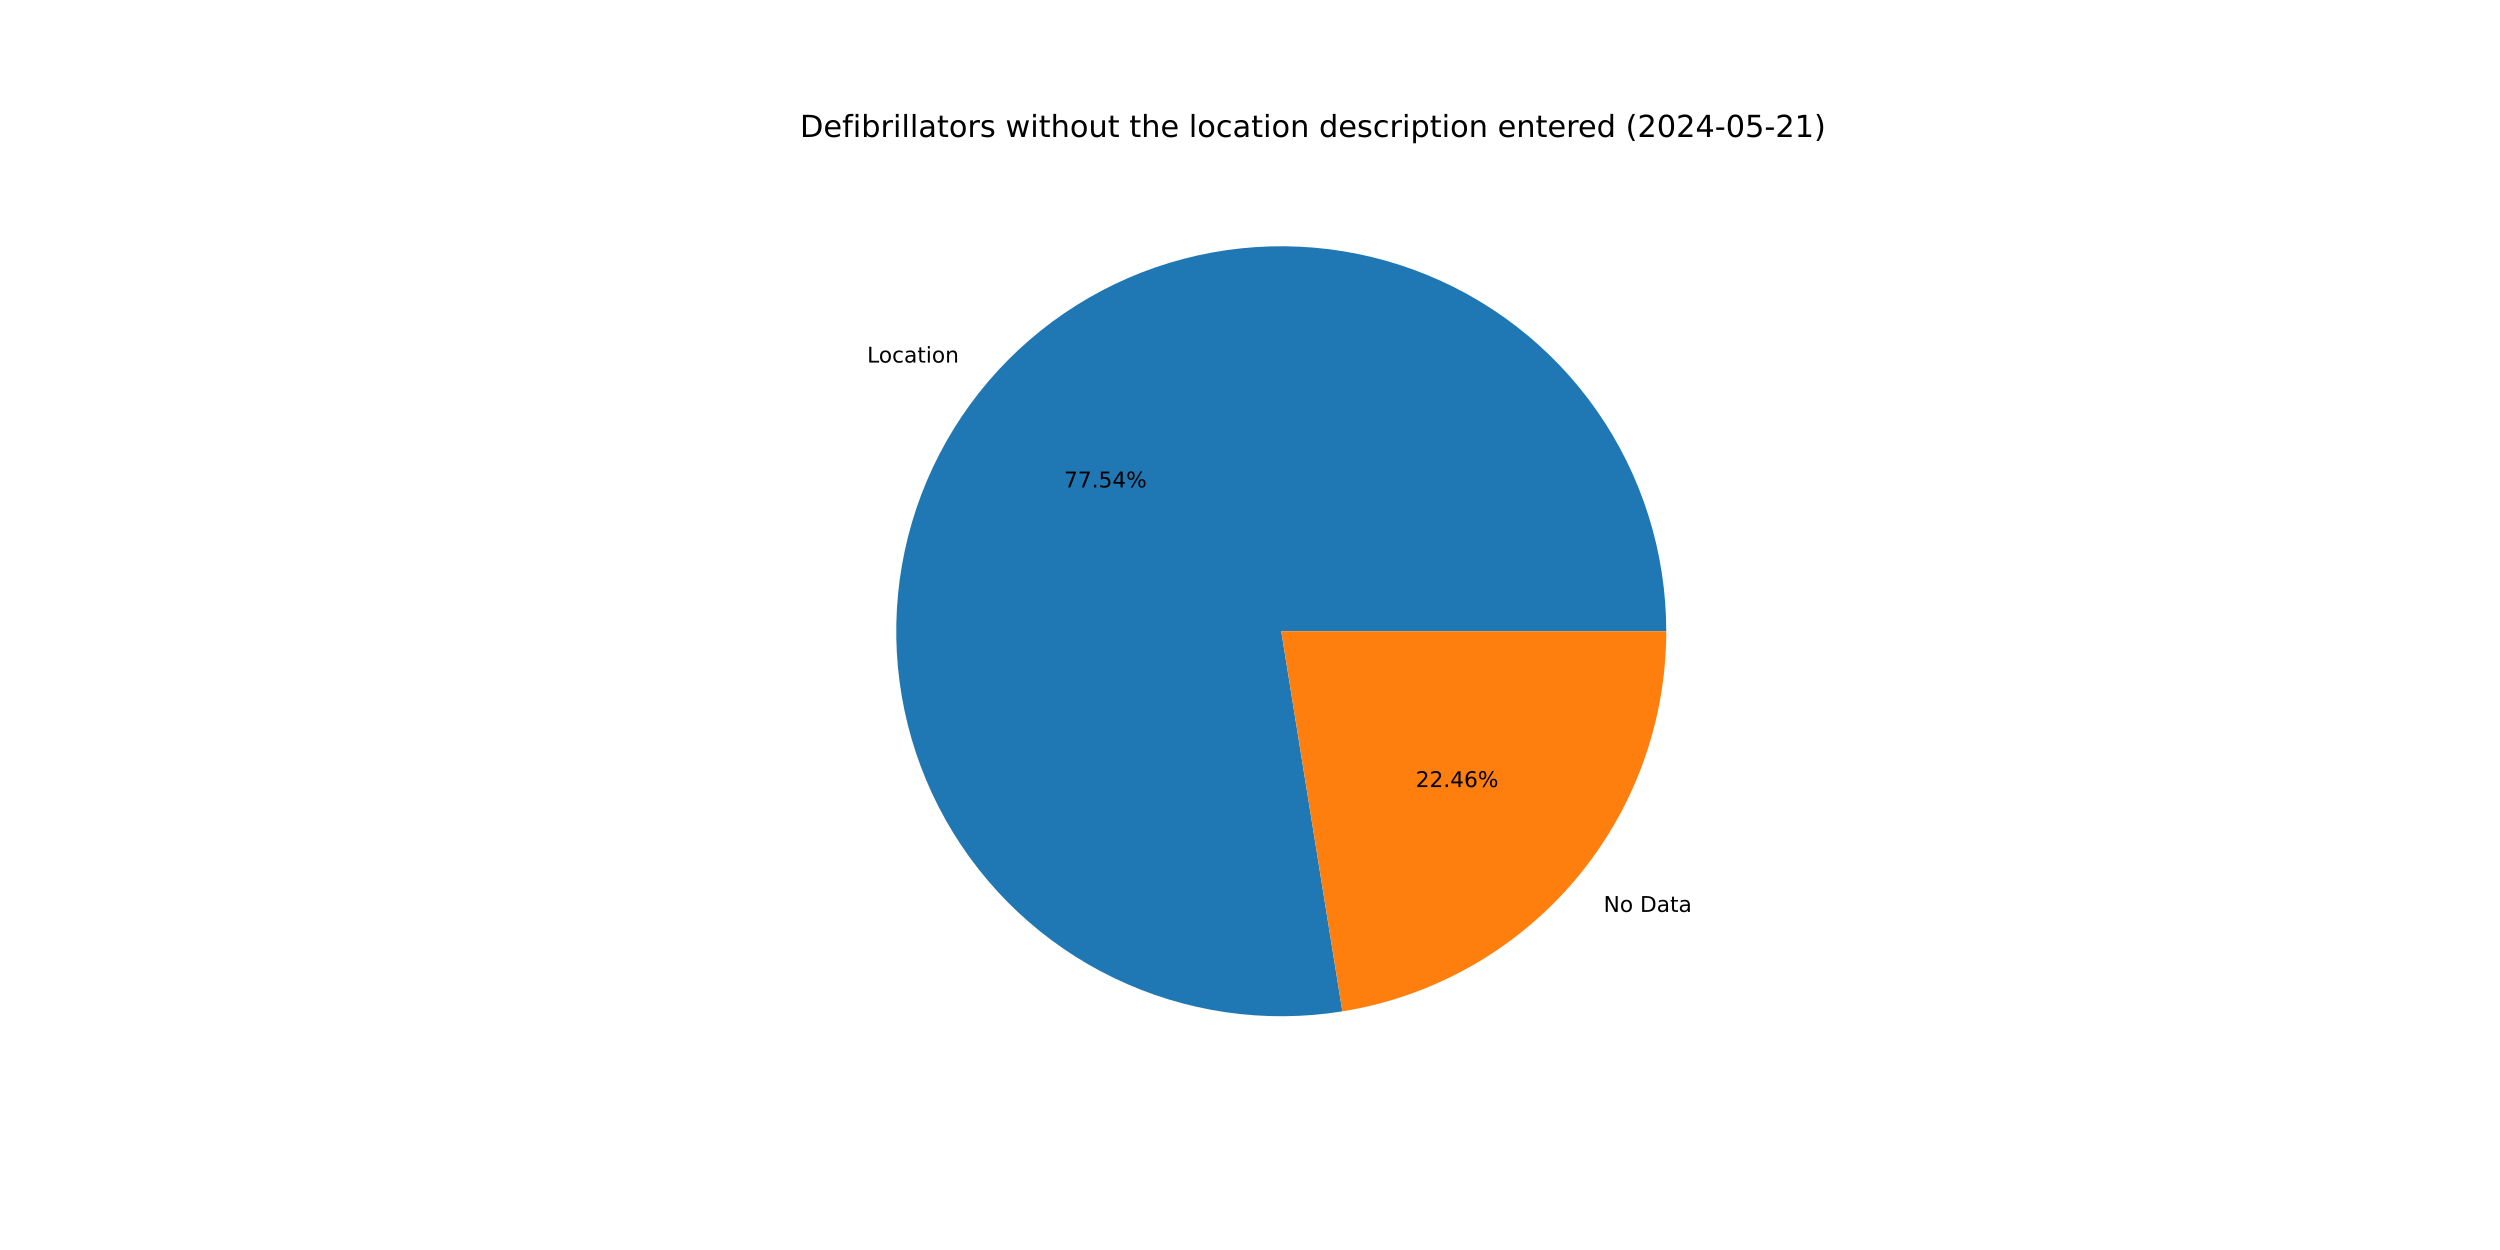
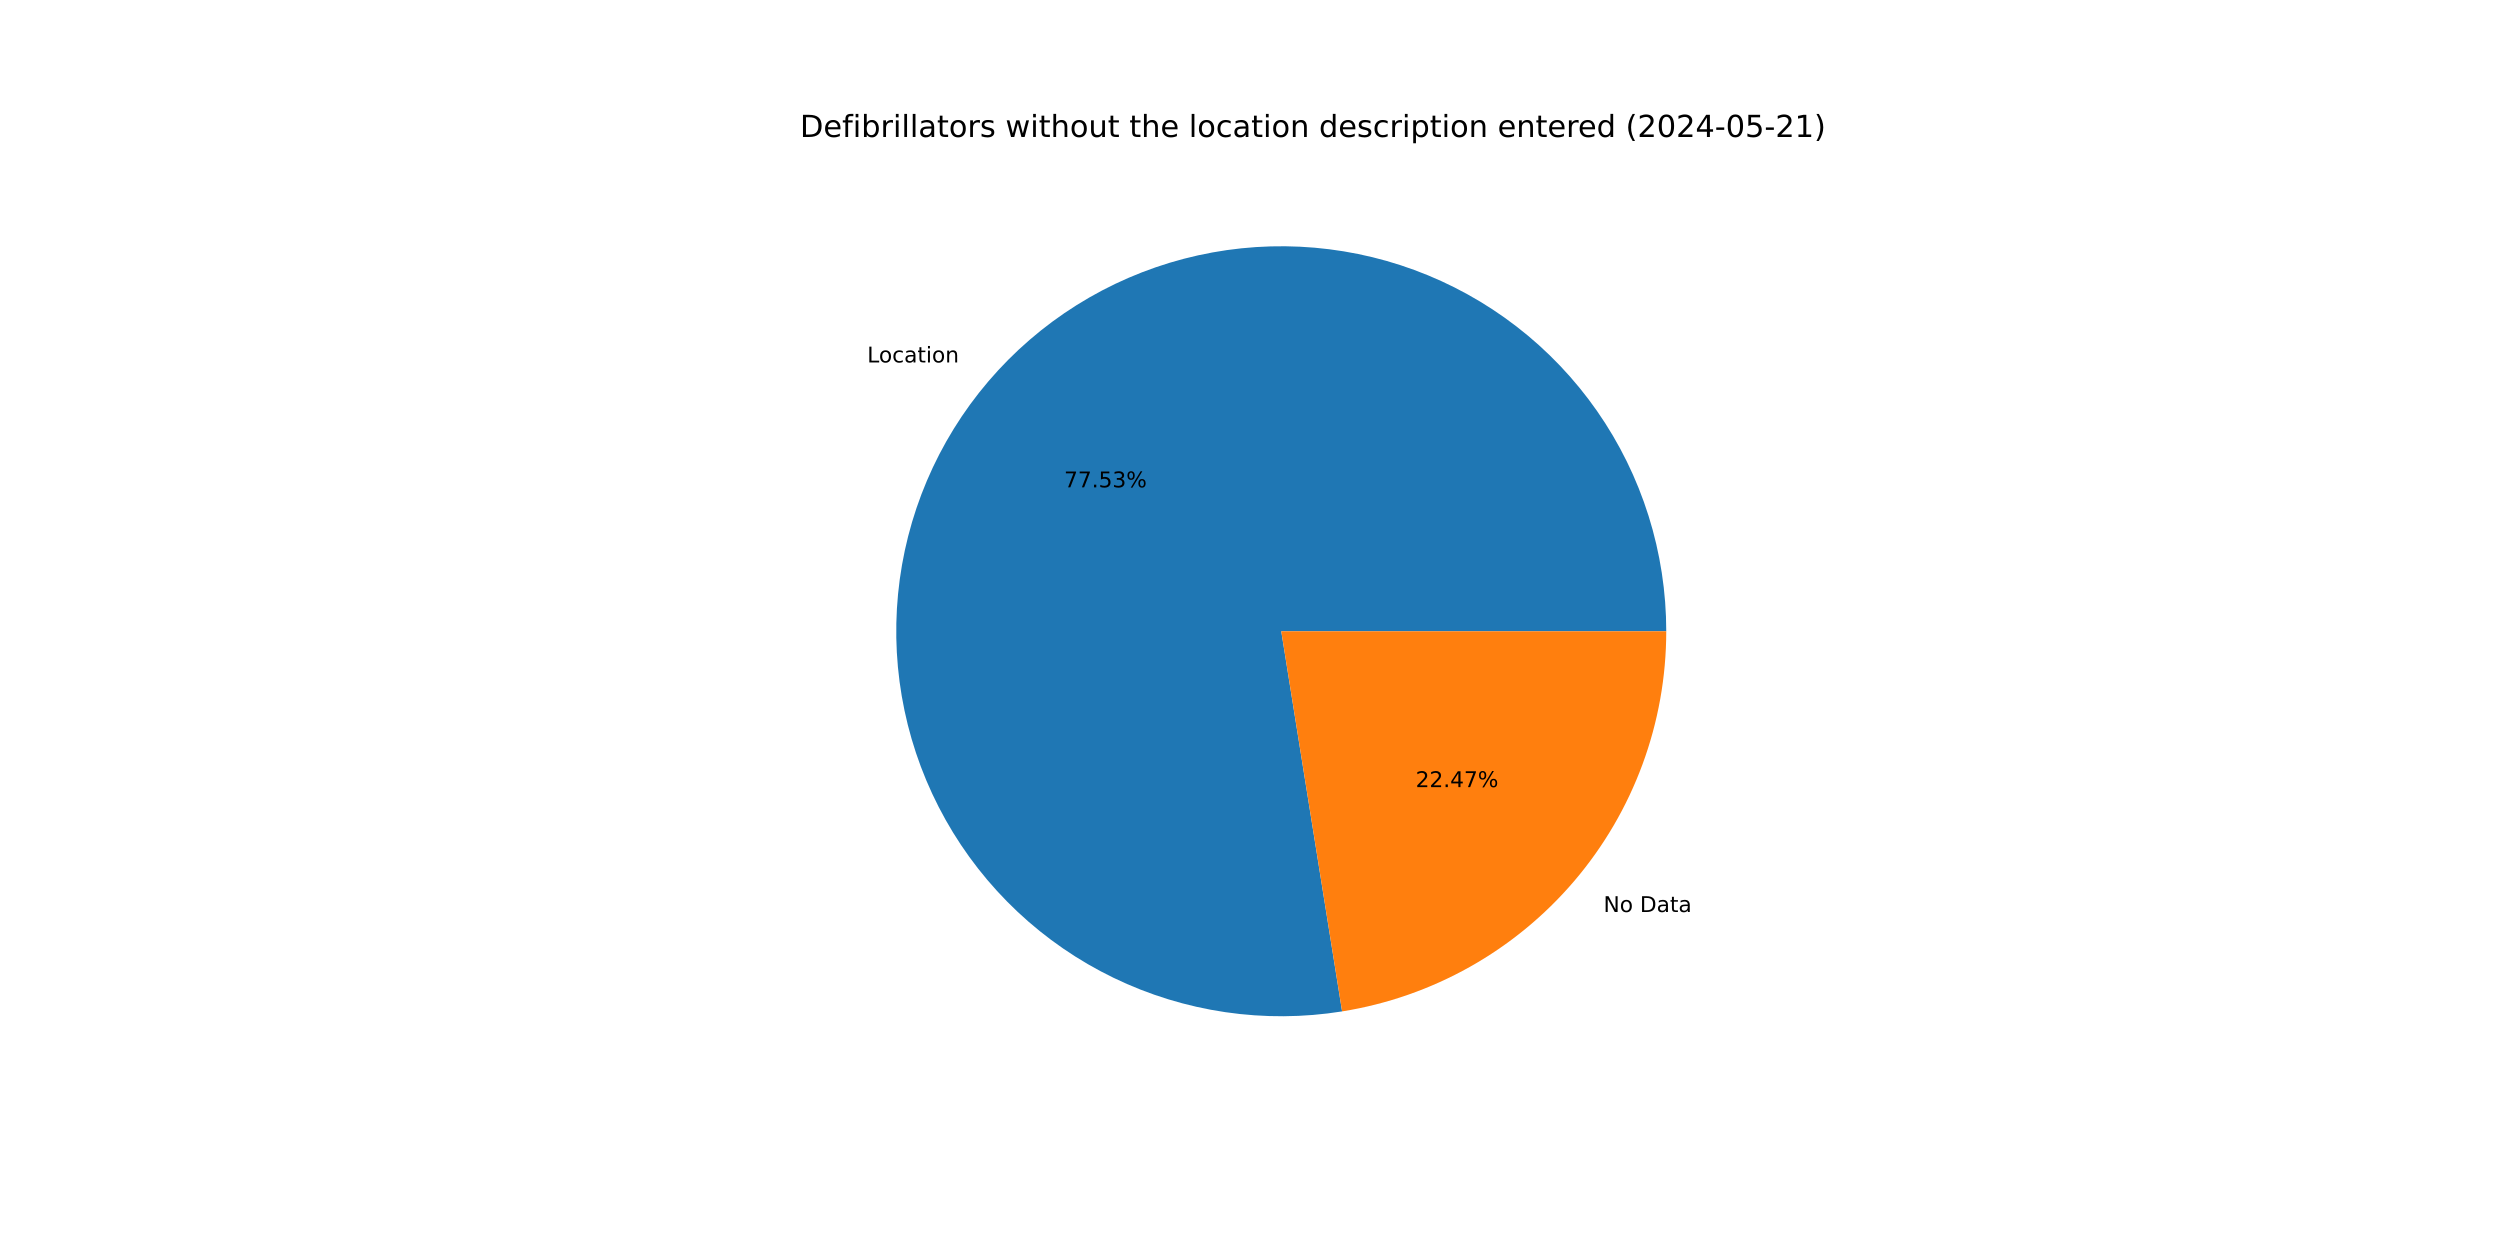
<svg xmlns="http://www.w3.org/2000/svg" xmlns:xlink="http://www.w3.org/1999/xlink" width="1152pt" height="576pt" viewBox="0 0 1152 576" version="1.1">
  <defs>
    <style type="text/css">*{stroke-linejoin: round; stroke-linecap: butt}</style>
  </defs>
  <g id="figure_1">
    <g id="patch_1">
      <path d="M 0 576  L 1152 576  L 1152 0  L 0 0  z " style="fill: #ffffff" />
    </g>
    <g id="axes_1">
      <g id="patch_2">
-         <path d="M 767.808 290.88  C 767.808 272.839 765.056 254.903 759.647 237.692  C 754.239 220.481 746.236 204.196 735.916 189.398  C 725.597 174.6 713.08 161.463 698.798 150.44  C 684.516 139.417 668.637 130.636 651.707 124.402  C 634.778 118.167 616.996 114.552 598.976 113.679  C 580.957 112.807 562.909 114.689 545.457 119.259  C 528.004 123.83 511.351 131.035 496.071 140.628  C 480.792 150.22 467.065 162.087 455.364 175.819  C 443.664 189.551 434.126 204.988 427.08 221.596  C 420.035 238.204 415.563 255.791 413.821 273.747  C 412.079 291.704 413.086 309.821 416.807 327.474  C 420.529 345.127 426.921 362.109 435.763 377.835  C 444.606 393.56 455.796 407.845 468.946 420.195  C 482.096 432.546 497.054 442.819 513.302 450.659  C 529.55 458.5 546.9 463.816 564.751 466.424  C 582.602 469.032 600.747 468.902 618.559 466.039  L 590.4 290.88  z " style="fill: #1f77b4" />
+         <path d="M 767.808 290.88  C 767.808 272.842 765.057 254.908 759.65 237.7  C 754.242 220.491 746.242 204.207 735.925 189.41  C 725.608 174.614 713.094 161.477 698.816 150.454  C 684.538 139.43 668.662 130.649 651.736 124.412  C 634.81 118.176 617.031 114.557 599.014 113.681  C 580.997 112.805 562.952 114.682 545.501 119.248  C 528.05 123.813 511.397 131.013 496.116 140.6  C 480.836 150.186 467.107 162.047 455.404 175.773  C 443.7 189.499 434.158 204.93 427.107 221.533  C 420.056 238.136 415.578 255.718 413.829 273.671  C 412.079 291.625 413.077 309.74 416.79 327.392  C 420.502 345.045 426.885 362.028 435.719 377.755  C 444.552 393.483 455.732 407.771 468.874 420.128  C 482.015 432.484 496.965 442.764 513.206 450.613  C 529.447 458.462 546.791 463.788 564.638 466.408  C 582.485 469.027 600.628 468.909 618.439 466.058  L 590.4 290.88  z " style="fill: #1f77b4" />
      </g>
      <g id="patch_3">
-         <path d="M 618.559 466.039  C 660.185 459.347 698.092 438.031 725.436 405.941  C 752.779 373.85 767.808 333.04 767.808 290.88  L 590.4 290.88  z " style="fill: #ff7f0e" />
+         <path d="M 618.439 466.058  C 660.09 459.391 698.028 438.084 725.396 405.987  C 752.764 373.89 767.808 333.061 767.808 290.88  L 590.4 290.88  z " style="fill: #ff7f0e" />
      </g>
      <g id="matplotlib.axis_1" />
      <g id="matplotlib.axis_2" />
      <g id="text_1">
-         <g transform="translate(399.5638 167.0727) scale(0.1 -0.1)">
+         <g transform="translate(399.6072 167.0218) scale(0.1 -0.1)">
          <defs>
            <path id="DejaVuSans-4c" d="M 628 4666  L 1259 4666  L 1259 531  L 3531 531  L 3531 0  L 628 0  L 628 4666  z " transform="scale(0.015625)" />
            <path id="DejaVuSans-6f" d="M 1959 3097  Q 1497 3097 1228 2736  Q 959 2375 959 1747  Q 959 1119 1226 758  Q 1494 397 1959 397  Q 2419 397 2687 759  Q 2956 1122 2956 1747  Q 2956 2369 2687 2733  Q 2419 3097 1959 3097  z M 1959 3584  Q 2709 3584 3137 3096  Q 3566 2609 3566 1747  Q 3566 888 3137 398  Q 2709 -91 1959 -91  Q 1206 -91 779 398  Q 353 888 353 1747  Q 353 2609 779 3096  Q 1206 3584 1959 3584  z " transform="scale(0.015625)" />
            <path id="DejaVuSans-63" d="M 3122 3366  L 3122 2828  Q 2878 2963 2633 3030  Q 2388 3097 2138 3097  Q 1578 3097 1268 2742  Q 959 2388 959 1747  Q 959 1106 1268 751  Q 1578 397 2138 397  Q 2388 397 2633 464  Q 2878 531 3122 666  L 3122 134  Q 2881 22 2623 -34  Q 2366 -91 2075 -91  Q 1284 -91 818 406  Q 353 903 353 1747  Q 353 2603 823 3093  Q 1294 3584 2113 3584  Q 2378 3584 2631 3529  Q 2884 3475 3122 3366  z " transform="scale(0.015625)" />
            <path id="DejaVuSans-61" d="M 2194 1759  Q 1497 1759 1228 1600  Q 959 1441 959 1056  Q 959 750 1161 570  Q 1363 391 1709 391  Q 2188 391 2477 730  Q 2766 1069 2766 1631  L 2766 1759  L 2194 1759  z M 3341 1997  L 3341 0  L 2766 0  L 2766 531  Q 2569 213 2275 61  Q 1981 -91 1556 -91  Q 1019 -91 701 211  Q 384 513 384 1019  Q 384 1609 779 1909  Q 1175 2209 1959 2209  L 2766 2209  L 2766 2266  Q 2766 2663 2505 2880  Q 2244 3097 1772 3097  Q 1472 3097 1187 3025  Q 903 2953 641 2809  L 641 3341  Q 956 3463 1253 3523  Q 1550 3584 1831 3584  Q 2591 3584 2966 3190  Q 3341 2797 3341 1997  z " transform="scale(0.015625)" />
            <path id="DejaVuSans-74" d="M 1172 4494  L 1172 3500  L 2356 3500  L 2356 3053  L 1172 3053  L 1172 1153  Q 1172 725 1289 603  Q 1406 481 1766 481  L 2356 481  L 2356 0  L 1766 0  Q 1100 0 847 248  Q 594 497 594 1153  L 594 3053  L 172 3053  L 172 3500  L 594 3500  L 594 4494  L 1172 4494  z " transform="scale(0.015625)" />
            <path id="DejaVuSans-69" d="M 603 3500  L 1178 3500  L 1178 0  L 603 0  L 603 3500  z M 603 4863  L 1178 4863  L 1178 4134  L 603 4134  L 603 4863  z " transform="scale(0.015625)" />
            <path id="DejaVuSans-6e" d="M 3513 2113  L 3513 0  L 2938 0  L 2938 2094  Q 2938 2591 2744 2837  Q 2550 3084 2163 3084  Q 1697 3084 1428 2787  Q 1159 2491 1159 1978  L 1159 0  L 581 0  L 581 3500  L 1159 3500  L 1159 2956  Q 1366 3272 1645 3428  Q 1925 3584 2291 3584  Q 2894 3584 3203 3211  Q 3513 2838 3513 2113  z " transform="scale(0.015625)" />
          </defs>
          <use xlink:href="#DejaVuSans-4c" />
          <use xlink:href="#DejaVuSans-6f" x="53.963" />
          <use xlink:href="#DejaVuSans-63" x="115.145" />
          <use xlink:href="#DejaVuSans-61" x="170.125" />
          <use xlink:href="#DejaVuSans-74" x="231.404" />
          <use xlink:href="#DejaVuSans-69" x="270.613" />
          <use xlink:href="#DejaVuSans-6f" x="298.396" />
          <use xlink:href="#DejaVuSans-6e" x="359.578" />
        </g>
      </g>
      <g id="text_2">
-         <g transform="translate(490.3137 224.603) scale(0.1 -0.1)">
+         <g transform="translate(490.3374 224.5752) scale(0.1 -0.1)">
          <defs>
            <path id="DejaVuSans-37" d="M 525 4666  L 3525 4666  L 3525 4397  L 1831 0  L 1172 0  L 2766 4134  L 525 4134  L 525 4666  z " transform="scale(0.015625)" />
            <path id="DejaVuSans-2e" d="M 684 794  L 1344 794  L 1344 0  L 684 0  L 684 794  z " transform="scale(0.015625)" />
            <path id="DejaVuSans-35" d="M 691 4666  L 3169 4666  L 3169 4134  L 1269 4134  L 1269 2991  Q 1406 3038 1543 3061  Q 1681 3084 1819 3084  Q 2600 3084 3056 2656  Q 3513 2228 3513 1497  Q 3513 744 3044 326  Q 2575 -91 1722 -91  Q 1428 -91 1123 -41  Q 819 9 494 109  L 494 744  Q 775 591 1075 516  Q 1375 441 1709 441  Q 2250 441 2565 725  Q 2881 1009 2881 1497  Q 2881 1984 2565 2268  Q 2250 2553 1709 2553  Q 1456 2553 1204 2497  Q 953 2441 691 2322  L 691 4666  z " transform="scale(0.015625)" />
-             <path id="DejaVuSans-34" d="M 2419 4116  L 825 1625  L 2419 1625  L 2419 4116  z M 2253 4666  L 3047 4666  L 3047 1625  L 3713 1625  L 3713 1100  L 3047 1100  L 3047 0  L 2419 0  L 2419 1100  L 313 1100  L 313 1709  L 2253 4666  z " transform="scale(0.015625)" />
+             <path id="DejaVuSans-33" d="M 2597 2516  Q 3050 2419 3304 2112  Q 3559 1806 3559 1356  Q 3559 666 3084 287  Q 2609 -91 1734 -91  Q 1441 -91 1130 -33  Q 819 25 488 141  L 488 750  Q 750 597 1062 519  Q 1375 441 1716 441  Q 2309 441 2620 675  Q 2931 909 2931 1356  Q 2931 1769 2642 2001  Q 2353 2234 1838 2234  L 1294 2234  L 1294 2753  L 1863 2753  Q 2328 2753 2575 2939  Q 2822 3125 2822 3475  Q 2822 3834 2567 4026  Q 2313 4219 1838 4219  Q 1578 4219 1281 4162  Q 984 4106 628 3988  L 628 4550  Q 988 4650 1302 4700  Q 1616 4750 1894 4750  Q 2613 4750 3031 4423  Q 3450 4097 3450 3541  Q 3450 3153 3228 2886  Q 3006 2619 2597 2516  z " transform="scale(0.015625)" />
            <path id="DejaVuSans-25" d="M 4653 2053  Q 4381 2053 4226 1822  Q 4072 1591 4072 1178  Q 4072 772 4226 539  Q 4381 306 4653 306  Q 4919 306 5073 539  Q 5228 772 5228 1178  Q 5228 1588 5073 1820  Q 4919 2053 4653 2053  z M 4653 2450  Q 5147 2450 5437 2106  Q 5728 1763 5728 1178  Q 5728 594 5436 251  Q 5144 -91 4653 -91  Q 4153 -91 3862 251  Q 3572 594 3572 1178  Q 3572 1766 3864 2108  Q 4156 2450 4653 2450  z M 1428 4353  Q 1159 4353 1004 4120  Q 850 3888 850 3481  Q 850 3069 1003 2837  Q 1156 2606 1428 2606  Q 1700 2606 1854 2837  Q 2009 3069 2009 3481  Q 2009 3884 1853 4118  Q 1697 4353 1428 4353  z M 4250 4750  L 4750 4750  L 1831 -91  L 1331 -91  L 4250 4750  z M 1428 4750  Q 1922 4750 2215 4408  Q 2509 4066 2509 3481  Q 2509 2891 2217 2550  Q 1925 2209 1428 2209  Q 931 2209 642 2551  Q 353 2894 353 3481  Q 353 4063 643 4406  Q 934 4750 1428 4750  z " transform="scale(0.015625)" />
          </defs>
          <use xlink:href="#DejaVuSans-37" />
          <use xlink:href="#DejaVuSans-37" x="63.623" />
          <use xlink:href="#DejaVuSans-2e" x="127.246" />
          <use xlink:href="#DejaVuSans-35" x="159.033" />
-           <use xlink:href="#DejaVuSans-34" x="222.656" />
+           <use xlink:href="#DejaVuSans-33" x="222.656" />
          <use xlink:href="#DejaVuSans-25" x="286.279" />
        </g>
      </g>
      <g id="text_3">
-         <g transform="translate(738.9393 420.2061) scale(0.1 -0.1)">
+         <g transform="translate(738.8959 420.257) scale(0.1 -0.1)">
          <defs>
            <path id="DejaVuSans-4e" d="M 628 4666  L 1478 4666  L 3547 763  L 3547 4666  L 4159 4666  L 4159 0  L 3309 0  L 1241 3903  L 1241 0  L 628 0  L 628 4666  z " transform="scale(0.015625)" />
            <path id="DejaVuSans-20" transform="scale(0.015625)" />
            <path id="DejaVuSans-44" d="M 1259 4147  L 1259 519  L 2022 519  Q 2988 519 3436 956  Q 3884 1394 3884 2338  Q 3884 3275 3436 3711  Q 2988 4147 2022 4147  L 1259 4147  z M 628 4666  L 1925 4666  Q 3281 4666 3915 4102  Q 4550 3538 4550 2338  Q 4550 1131 3912 565  Q 3275 0 1925 0  L 628 0  L 628 4666  z " transform="scale(0.015625)" />
          </defs>
          <use xlink:href="#DejaVuSans-4e" />
          <use xlink:href="#DejaVuSans-6f" x="74.805" />
          <use xlink:href="#DejaVuSans-20" x="135.986" />
          <use xlink:href="#DejaVuSans-44" x="167.773" />
          <use xlink:href="#DejaVuSans-61" x="244.775" />
          <use xlink:href="#DejaVuSans-74" x="306.055" />
          <use xlink:href="#DejaVuSans-61" x="345.264" />
        </g>
      </g>
      <g id="text_4">
-         <g transform="translate(652.3566 362.6757) scale(0.1 -0.1)">
+         <g transform="translate(652.3329 362.7035) scale(0.1 -0.1)">
          <defs>
            <path id="DejaVuSans-32" d="M 1228 531  L 3431 531  L 3431 0  L 469 0  L 469 531  Q 828 903 1448 1529  Q 2069 2156 2228 2338  Q 2531 2678 2651 2914  Q 2772 3150 2772 3378  Q 2772 3750 2511 3984  Q 2250 4219 1831 4219  Q 1534 4219 1204 4116  Q 875 4013 500 3803  L 500 4441  Q 881 4594 1212 4672  Q 1544 4750 1819 4750  Q 2544 4750 2975 4387  Q 3406 4025 3406 3419  Q 3406 3131 3298 2873  Q 3191 2616 2906 2266  Q 2828 2175 2409 1742  Q 1991 1309 1228 531  z " transform="scale(0.015625)" />
-             <path id="DejaVuSans-36" d="M 2113 2584  Q 1688 2584 1439 2293  Q 1191 2003 1191 1497  Q 1191 994 1439 701  Q 1688 409 2113 409  Q 2538 409 2786 701  Q 3034 994 3034 1497  Q 3034 2003 2786 2293  Q 2538 2584 2113 2584  z M 3366 4563  L 3366 3988  Q 3128 4100 2886 4159  Q 2644 4219 2406 4219  Q 1781 4219 1451 3797  Q 1122 3375 1075 2522  Q 1259 2794 1537 2939  Q 1816 3084 2150 3084  Q 2853 3084 3261 2657  Q 3669 2231 3669 1497  Q 3669 778 3244 343  Q 2819 -91 2113 -91  Q 1303 -91 875 529  Q 447 1150 447 2328  Q 447 3434 972 4092  Q 1497 4750 2381 4750  Q 2619 4750 2861 4703  Q 3103 4656 3366 4563  z " transform="scale(0.015625)" />
+             <path id="DejaVuSans-34" d="M 2419 4116  L 825 1625  L 2419 1625  L 2419 4116  z M 2253 4666  L 3047 4666  L 3047 1625  L 3713 1625  L 3713 1100  L 3047 1100  L 3047 0  L 2419 0  L 2419 1100  L 313 1100  L 313 1709  L 2253 4666  z " transform="scale(0.015625)" />
          </defs>
          <use xlink:href="#DejaVuSans-32" />
          <use xlink:href="#DejaVuSans-32" x="63.623" />
          <use xlink:href="#DejaVuSans-2e" x="127.246" />
          <use xlink:href="#DejaVuSans-34" x="159.033" />
-           <use xlink:href="#DejaVuSans-36" x="222.656" />
+           <use xlink:href="#DejaVuSans-37" x="222.656" />
          <use xlink:href="#DejaVuSans-25" x="286.279" />
        </g>
      </g>
      <g id="text_5">
        <g transform="translate(368.64 63.12) scale(0.14 -0.14)">
          <defs>
            <path id="DejaVuSans-65" d="M 3597 1894  L 3597 1613  L 953 1613  Q 991 1019 1311 708  Q 1631 397 2203 397  Q 2534 397 2845 478  Q 3156 559 3463 722  L 3463 178  Q 3153 47 2828 -22  Q 2503 -91 2169 -91  Q 1331 -91 842 396  Q 353 884 353 1716  Q 353 2575 817 3079  Q 1281 3584 2069 3584  Q 2775 3584 3186 3129  Q 3597 2675 3597 1894  z M 3022 2063  Q 3016 2534 2758 2815  Q 2500 3097 2075 3097  Q 1594 3097 1305 2825  Q 1016 2553 972 2059  L 3022 2063  z " transform="scale(0.015625)" />
            <path id="DejaVuSans-66" d="M 2375 4863  L 2375 4384  L 1825 4384  Q 1516 4384 1395 4259  Q 1275 4134 1275 3809  L 1275 3500  L 2222 3500  L 2222 3053  L 1275 3053  L 1275 0  L 697 0  L 697 3053  L 147 3053  L 147 3500  L 697 3500  L 697 3744  Q 697 4328 969 4595  Q 1241 4863 1831 4863  L 2375 4863  z " transform="scale(0.015625)" />
            <path id="DejaVuSans-62" d="M 3116 1747  Q 3116 2381 2855 2742  Q 2594 3103 2138 3103  Q 1681 3103 1420 2742  Q 1159 2381 1159 1747  Q 1159 1113 1420 752  Q 1681 391 2138 391  Q 2594 391 2855 752  Q 3116 1113 3116 1747  z M 1159 2969  Q 1341 3281 1617 3432  Q 1894 3584 2278 3584  Q 2916 3584 3314 3078  Q 3713 2572 3713 1747  Q 3713 922 3314 415  Q 2916 -91 2278 -91  Q 1894 -91 1617 61  Q 1341 213 1159 525  L 1159 0  L 581 0  L 581 4863  L 1159 4863  L 1159 2969  z " transform="scale(0.015625)" />
            <path id="DejaVuSans-72" d="M 2631 2963  Q 2534 3019 2420 3045  Q 2306 3072 2169 3072  Q 1681 3072 1420 2755  Q 1159 2438 1159 1844  L 1159 0  L 581 0  L 581 3500  L 1159 3500  L 1159 2956  Q 1341 3275 1631 3429  Q 1922 3584 2338 3584  Q 2397 3584 2469 3576  Q 2541 3569 2628 3553  L 2631 2963  z " transform="scale(0.015625)" />
            <path id="DejaVuSans-6c" d="M 603 4863  L 1178 4863  L 1178 0  L 603 0  L 603 4863  z " transform="scale(0.015625)" />
            <path id="DejaVuSans-73" d="M 2834 3397  L 2834 2853  Q 2591 2978 2328 3040  Q 2066 3103 1784 3103  Q 1356 3103 1142 2972  Q 928 2841 928 2578  Q 928 2378 1081 2264  Q 1234 2150 1697 2047  L 1894 2003  Q 2506 1872 2764 1633  Q 3022 1394 3022 966  Q 3022 478 2636 193  Q 2250 -91 1575 -91  Q 1294 -91 989 -36  Q 684 19 347 128  L 347 722  Q 666 556 975 473  Q 1284 391 1588 391  Q 1994 391 2212 530  Q 2431 669 2431 922  Q 2431 1156 2273 1281  Q 2116 1406 1581 1522  L 1381 1569  Q 847 1681 609 1914  Q 372 2147 372 2553  Q 372 3047 722 3315  Q 1072 3584 1716 3584  Q 2034 3584 2315 3537  Q 2597 3491 2834 3397  z " transform="scale(0.015625)" />
            <path id="DejaVuSans-77" d="M 269 3500  L 844 3500  L 1563 769  L 2278 3500  L 2956 3500  L 3675 769  L 4391 3500  L 4966 3500  L 4050 0  L 3372 0  L 2619 2869  L 1863 0  L 1184 0  L 269 3500  z " transform="scale(0.015625)" />
            <path id="DejaVuSans-68" d="M 3513 2113  L 3513 0  L 2938 0  L 2938 2094  Q 2938 2591 2744 2837  Q 2550 3084 2163 3084  Q 1697 3084 1428 2787  Q 1159 2491 1159 1978  L 1159 0  L 581 0  L 581 4863  L 1159 4863  L 1159 2956  Q 1366 3272 1645 3428  Q 1925 3584 2291 3584  Q 2894 3584 3203 3211  Q 3513 2838 3513 2113  z " transform="scale(0.015625)" />
            <path id="DejaVuSans-75" d="M 544 1381  L 544 3500  L 1119 3500  L 1119 1403  Q 1119 906 1312 657  Q 1506 409 1894 409  Q 2359 409 2629 706  Q 2900 1003 2900 1516  L 2900 3500  L 3475 3500  L 3475 0  L 2900 0  L 2900 538  Q 2691 219 2414 64  Q 2138 -91 1772 -91  Q 1169 -91 856 284  Q 544 659 544 1381  z M 1991 3584  L 1991 3584  z " transform="scale(0.015625)" />
            <path id="DejaVuSans-64" d="M 2906 2969  L 2906 4863  L 3481 4863  L 3481 0  L 2906 0  L 2906 525  Q 2725 213 2448 61  Q 2172 -91 1784 -91  Q 1150 -91 751 415  Q 353 922 353 1747  Q 353 2572 751 3078  Q 1150 3584 1784 3584  Q 2172 3584 2448 3432  Q 2725 3281 2906 2969  z M 947 1747  Q 947 1113 1208 752  Q 1469 391 1925 391  Q 2381 391 2643 752  Q 2906 1113 2906 1747  Q 2906 2381 2643 2742  Q 2381 3103 1925 3103  Q 1469 3103 1208 2742  Q 947 2381 947 1747  z " transform="scale(0.015625)" />
            <path id="DejaVuSans-70" d="M 1159 525  L 1159 -1331  L 581 -1331  L 581 3500  L 1159 3500  L 1159 2969  Q 1341 3281 1617 3432  Q 1894 3584 2278 3584  Q 2916 3584 3314 3078  Q 3713 2572 3713 1747  Q 3713 922 3314 415  Q 2916 -91 2278 -91  Q 1894 -91 1617 61  Q 1341 213 1159 525  z M 3116 1747  Q 3116 2381 2855 2742  Q 2594 3103 2138 3103  Q 1681 3103 1420 2742  Q 1159 2381 1159 1747  Q 1159 1113 1420 752  Q 1681 391 2138 391  Q 2594 391 2855 752  Q 3116 1113 3116 1747  z " transform="scale(0.015625)" />
            <path id="DejaVuSans-28" d="M 1984 4856  Q 1566 4138 1362 3434  Q 1159 2731 1159 2009  Q 1159 1288 1364 580  Q 1569 -128 1984 -844  L 1484 -844  Q 1016 -109 783 600  Q 550 1309 550 2009  Q 550 2706 781 3412  Q 1013 4119 1484 4856  L 1984 4856  z " transform="scale(0.015625)" />
            <path id="DejaVuSans-30" d="M 2034 4250  Q 1547 4250 1301 3770  Q 1056 3291 1056 2328  Q 1056 1369 1301 889  Q 1547 409 2034 409  Q 2525 409 2770 889  Q 3016 1369 3016 2328  Q 3016 3291 2770 3770  Q 2525 4250 2034 4250  z M 2034 4750  Q 2819 4750 3233 4129  Q 3647 3509 3647 2328  Q 3647 1150 3233 529  Q 2819 -91 2034 -91  Q 1250 -91 836 529  Q 422 1150 422 2328  Q 422 3509 836 4129  Q 1250 4750 2034 4750  z " transform="scale(0.015625)" />
            <path id="DejaVuSans-2d" d="M 313 2009  L 1997 2009  L 1997 1497  L 313 1497  L 313 2009  z " transform="scale(0.015625)" />
            <path id="DejaVuSans-31" d="M 794 531  L 1825 531  L 1825 4091  L 703 3866  L 703 4441  L 1819 4666  L 2450 4666  L 2450 531  L 3481 531  L 3481 0  L 794 0  L 794 531  z " transform="scale(0.015625)" />
            <path id="DejaVuSans-29" d="M 513 4856  L 1013 4856  Q 1481 4119 1714 3412  Q 1947 2706 1947 2009  Q 1947 1309 1714 600  Q 1481 -109 1013 -844  L 513 -844  Q 928 -128 1133 580  Q 1338 1288 1338 2009  Q 1338 2731 1133 3434  Q 928 4138 513 4856  z " transform="scale(0.015625)" />
          </defs>
          <use xlink:href="#DejaVuSans-44" />
          <use xlink:href="#DejaVuSans-65" x="77.002" />
          <use xlink:href="#DejaVuSans-66" x="138.525" />
          <use xlink:href="#DejaVuSans-69" x="173.73" />
          <use xlink:href="#DejaVuSans-62" x="201.514" />
          <use xlink:href="#DejaVuSans-72" x="264.99" />
          <use xlink:href="#DejaVuSans-69" x="306.104" />
          <use xlink:href="#DejaVuSans-6c" x="333.887" />
          <use xlink:href="#DejaVuSans-6c" x="361.67" />
          <use xlink:href="#DejaVuSans-61" x="389.453" />
          <use xlink:href="#DejaVuSans-74" x="450.732" />
          <use xlink:href="#DejaVuSans-6f" x="489.941" />
          <use xlink:href="#DejaVuSans-72" x="551.123" />
          <use xlink:href="#DejaVuSans-73" x="592.236" />
          <use xlink:href="#DejaVuSans-20" x="644.336" />
          <use xlink:href="#DejaVuSans-77" x="676.123" />
          <use xlink:href="#DejaVuSans-69" x="757.91" />
          <use xlink:href="#DejaVuSans-74" x="785.693" />
          <use xlink:href="#DejaVuSans-68" x="824.902" />
          <use xlink:href="#DejaVuSans-6f" x="888.281" />
          <use xlink:href="#DejaVuSans-75" x="949.463" />
          <use xlink:href="#DejaVuSans-74" x="1012.842" />
          <use xlink:href="#DejaVuSans-20" x="1052.051" />
          <use xlink:href="#DejaVuSans-74" x="1083.838" />
          <use xlink:href="#DejaVuSans-68" x="1123.047" />
          <use xlink:href="#DejaVuSans-65" x="1186.426" />
          <use xlink:href="#DejaVuSans-20" x="1247.949" />
          <use xlink:href="#DejaVuSans-6c" x="1279.736" />
          <use xlink:href="#DejaVuSans-6f" x="1307.52" />
          <use xlink:href="#DejaVuSans-63" x="1368.701" />
          <use xlink:href="#DejaVuSans-61" x="1423.682" />
          <use xlink:href="#DejaVuSans-74" x="1484.961" />
          <use xlink:href="#DejaVuSans-69" x="1524.17" />
          <use xlink:href="#DejaVuSans-6f" x="1551.953" />
          <use xlink:href="#DejaVuSans-6e" x="1613.135" />
          <use xlink:href="#DejaVuSans-20" x="1676.514" />
          <use xlink:href="#DejaVuSans-64" x="1708.301" />
          <use xlink:href="#DejaVuSans-65" x="1771.777" />
          <use xlink:href="#DejaVuSans-73" x="1833.301" />
          <use xlink:href="#DejaVuSans-63" x="1885.4" />
          <use xlink:href="#DejaVuSans-72" x="1940.381" />
          <use xlink:href="#DejaVuSans-69" x="1981.494" />
          <use xlink:href="#DejaVuSans-70" x="2009.277" />
          <use xlink:href="#DejaVuSans-74" x="2072.754" />
          <use xlink:href="#DejaVuSans-69" x="2111.963" />
          <use xlink:href="#DejaVuSans-6f" x="2139.746" />
          <use xlink:href="#DejaVuSans-6e" x="2200.928" />
          <use xlink:href="#DejaVuSans-20" x="2264.307" />
          <use xlink:href="#DejaVuSans-65" x="2296.094" />
          <use xlink:href="#DejaVuSans-6e" x="2357.617" />
          <use xlink:href="#DejaVuSans-74" x="2420.996" />
          <use xlink:href="#DejaVuSans-65" x="2460.205" />
          <use xlink:href="#DejaVuSans-72" x="2521.729" />
          <use xlink:href="#DejaVuSans-65" x="2560.592" />
          <use xlink:href="#DejaVuSans-64" x="2622.115" />
          <use xlink:href="#DejaVuSans-20" x="2685.592" />
          <use xlink:href="#DejaVuSans-28" x="2717.379" />
          <use xlink:href="#DejaVuSans-32" x="2756.393" />
          <use xlink:href="#DejaVuSans-30" x="2820.016" />
          <use xlink:href="#DejaVuSans-32" x="2883.639" />
          <use xlink:href="#DejaVuSans-34" x="2947.262" />
          <use xlink:href="#DejaVuSans-2d" x="3010.885" />
          <use xlink:href="#DejaVuSans-30" x="3046.969" />
          <use xlink:href="#DejaVuSans-35" x="3110.592" />
          <use xlink:href="#DejaVuSans-2d" x="3174.215" />
          <use xlink:href="#DejaVuSans-32" x="3210.299" />
          <use xlink:href="#DejaVuSans-31" x="3273.922" />
          <use xlink:href="#DejaVuSans-29" x="3337.545" />
        </g>
      </g>
    </g>
  </g>
</svg>
